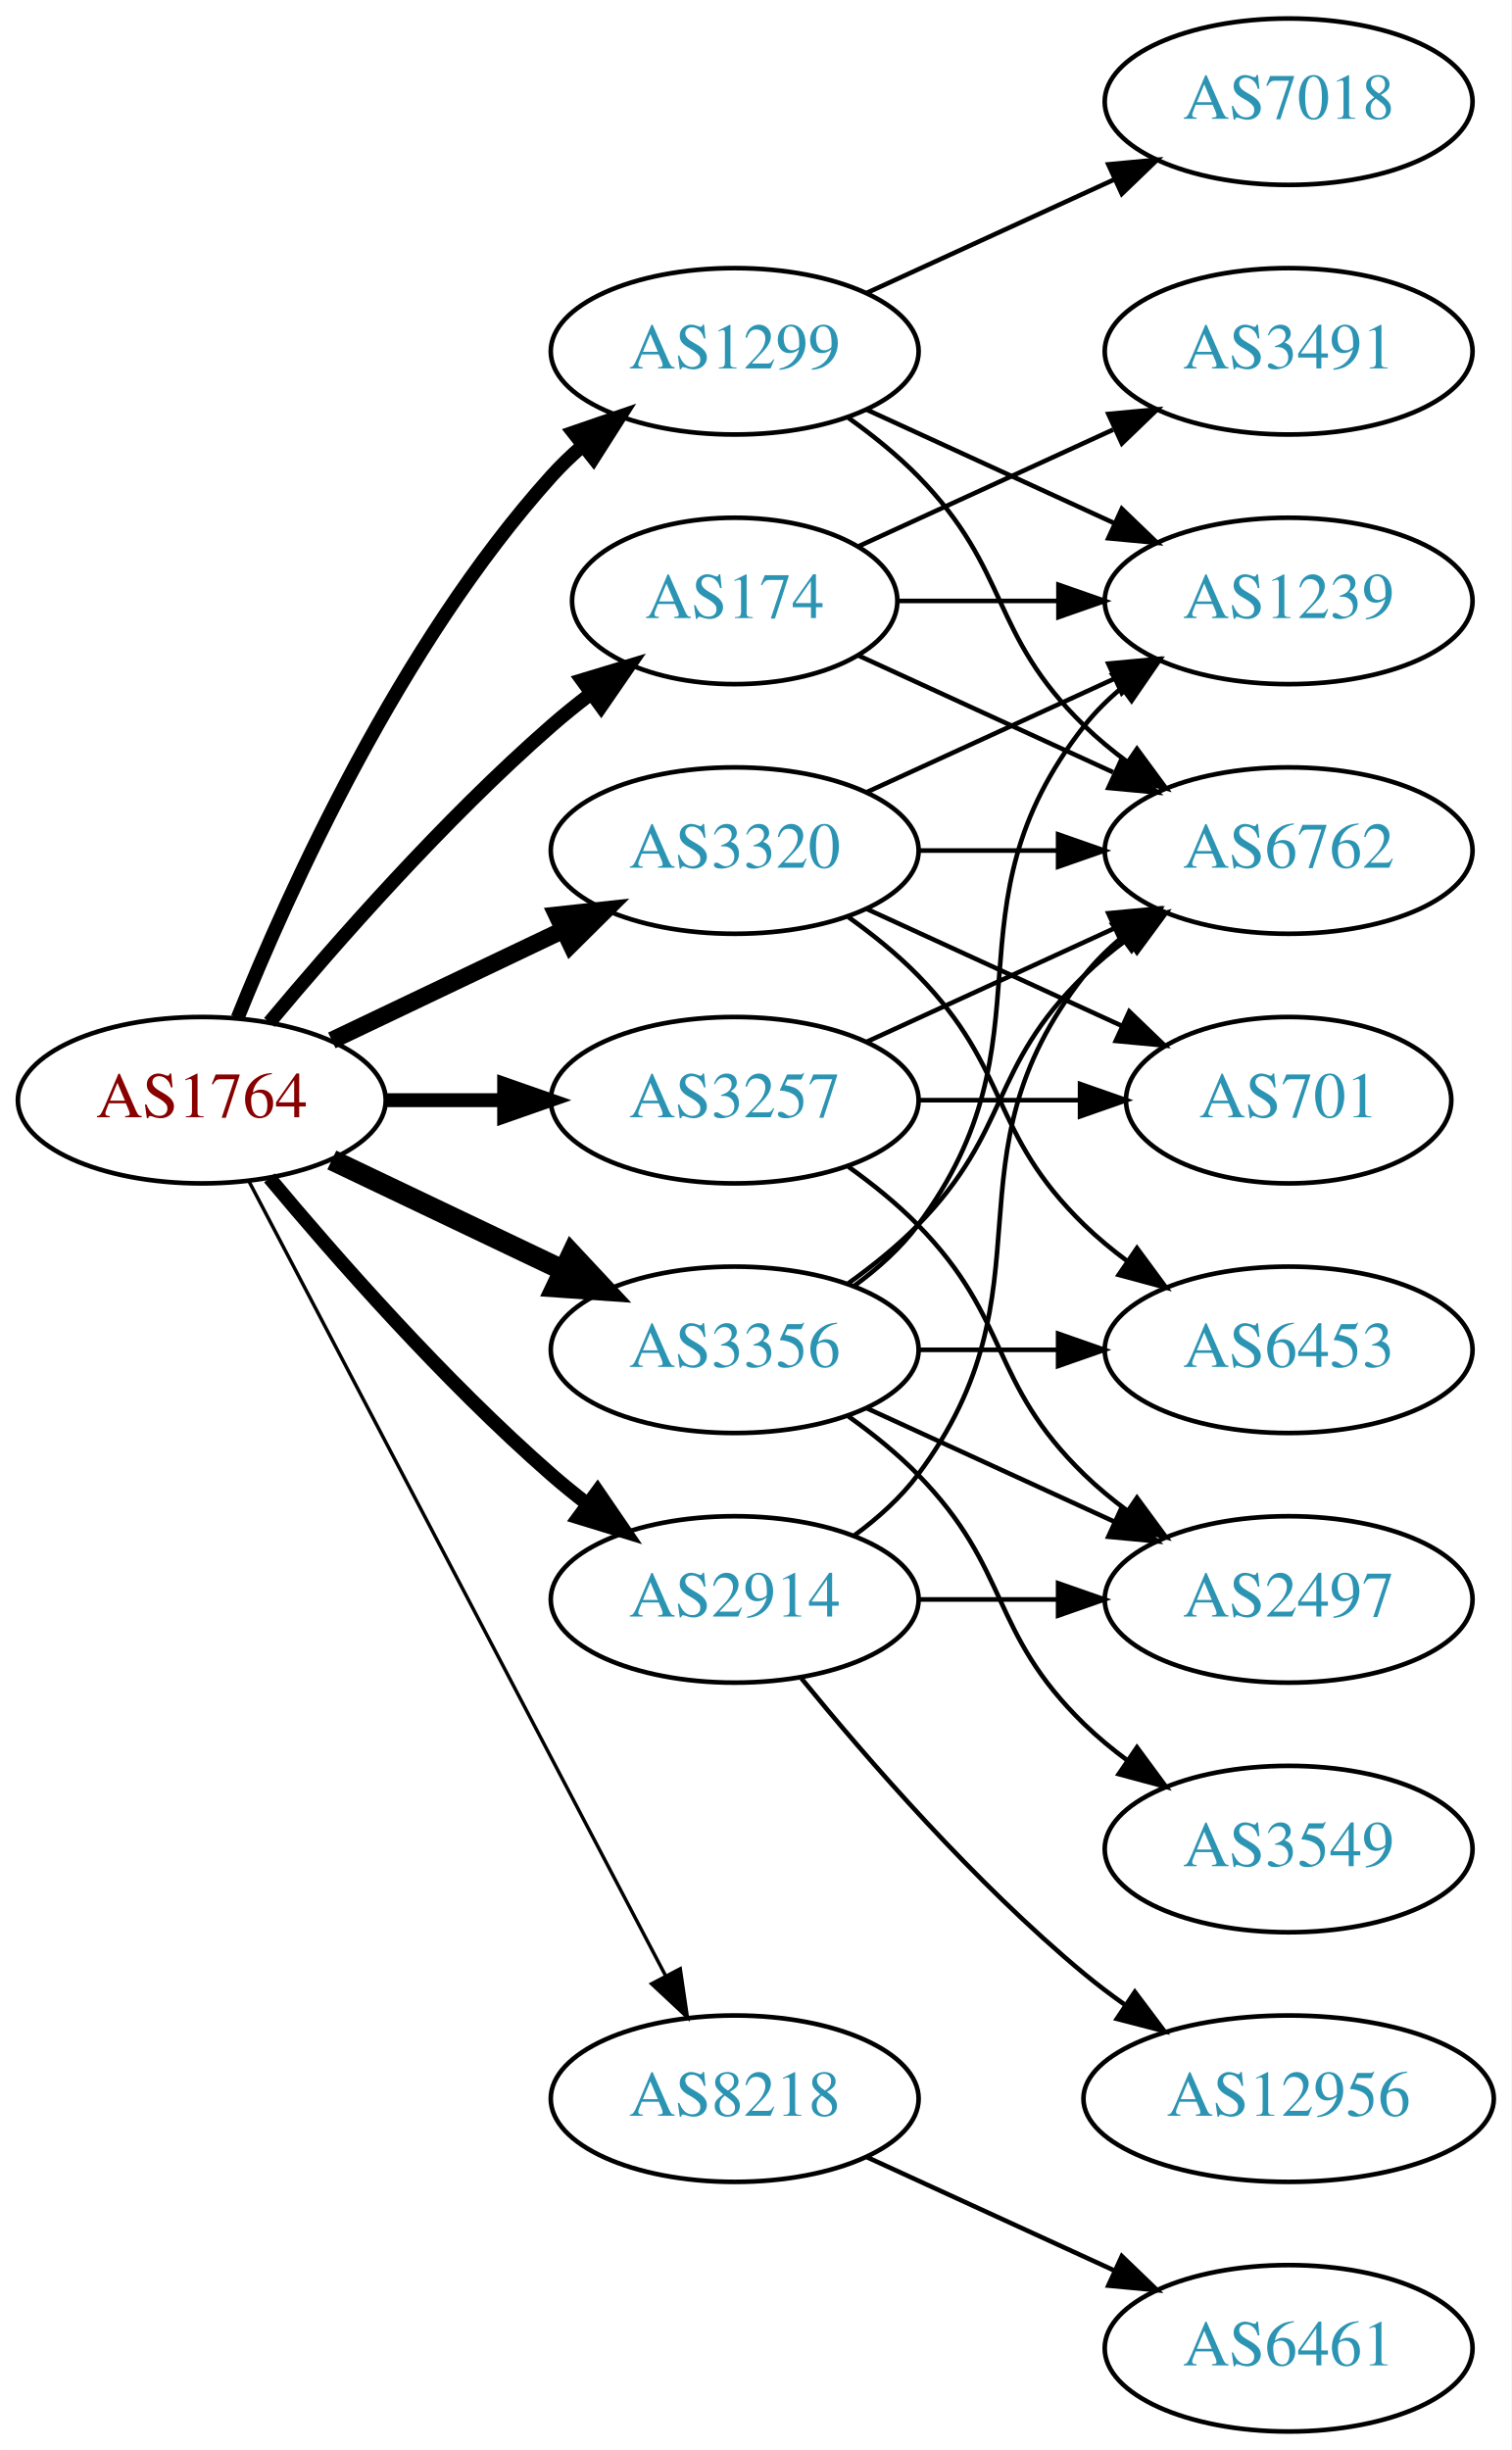
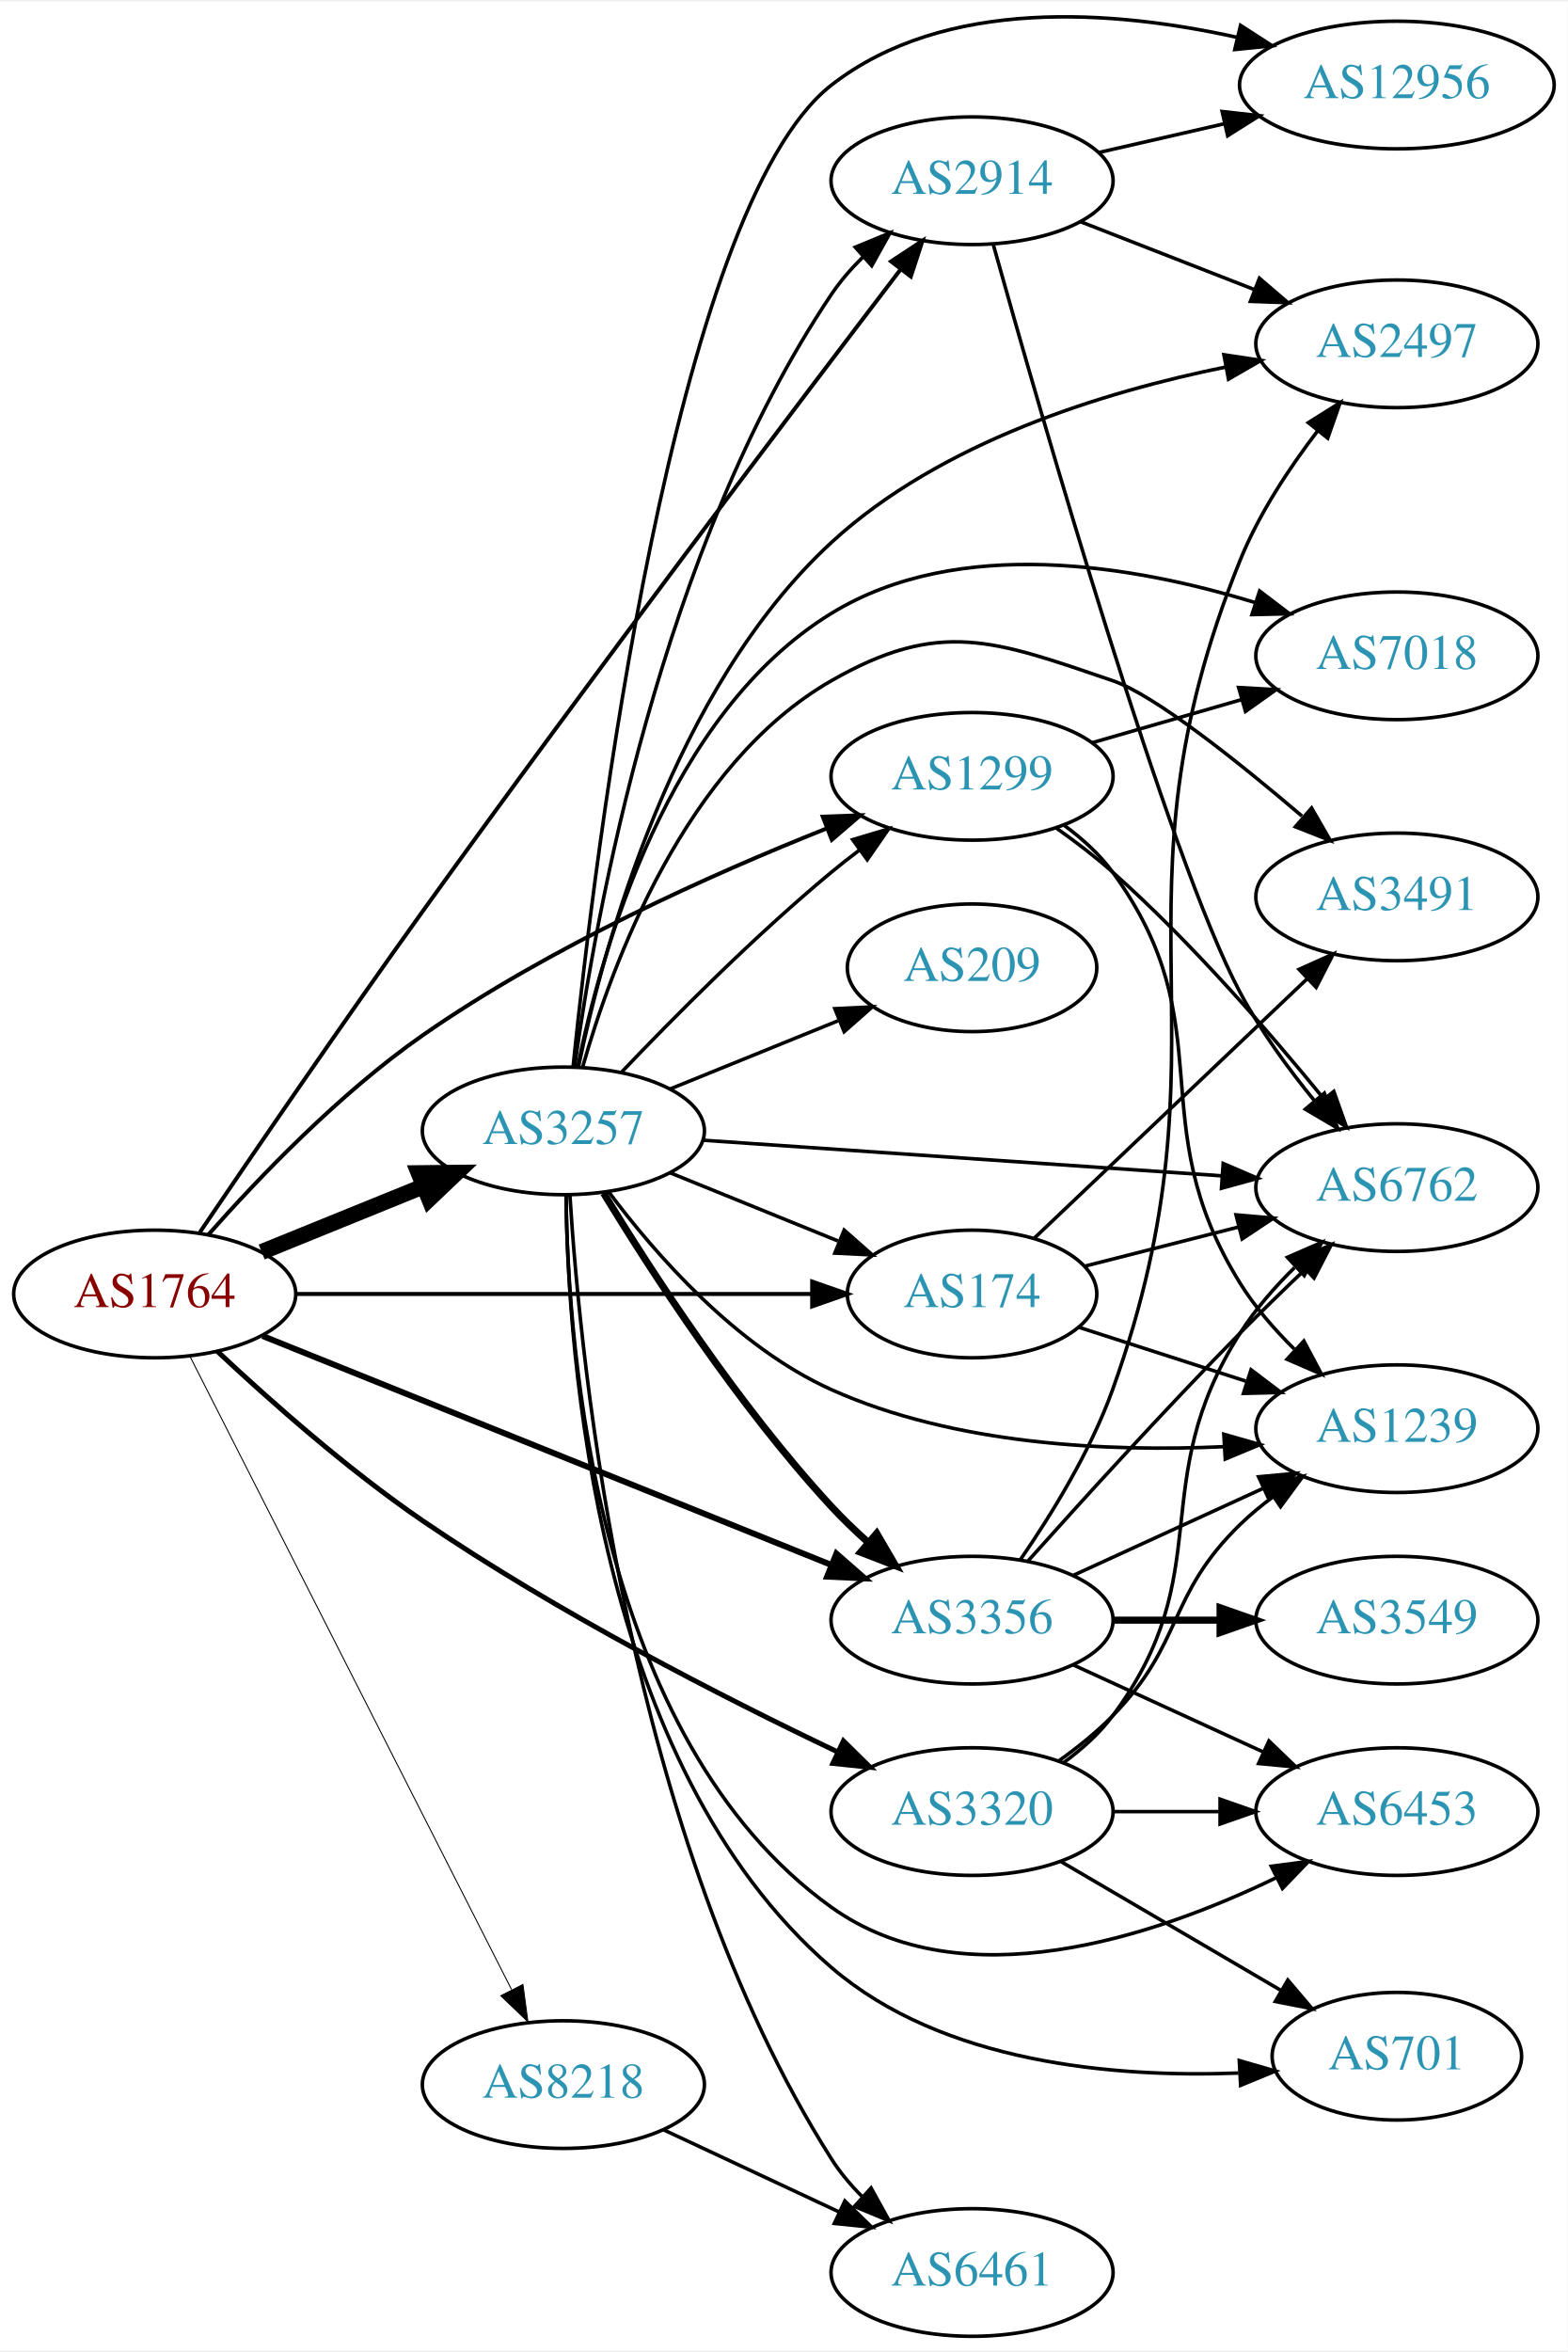
- <svg xmlns="http://www.w3.org/2000/svg" xmlns:xlink="http://www.w3.org/1999/xlink" width="327pt" height="530pt" viewBox="0.00 0.00 326.98 530.00">
-   <g id="graph0" class="graph" transform="scale(1 1) rotate(0) translate(4 526)">
-     <polygon fill="white" stroke="none" points="-4,4 -4,-526 322.978,-526 322.978,4 -4,4" />
+ <svg xmlns="http://www.w3.org/2000/svg" xmlns:xlink="http://www.w3.org/1999/xlink" width="442pt" height="663pt" viewBox="0.00 0.00 442.27 662.56">
+   <g id="graph0" class="graph" transform="scale(1 1) rotate(0) translate(4 658.556)">
+     <polygon fill="white" stroke="none" points="-4,4 -4,-658.556 438.271,-658.556 438.271,4 -4,4" />
    <g id="node1" class="node">
      <g id="a_node1">
        <a xlink:href="/asn/1764" xlink:title="AS1764 ~ NEXTLAYER-AS [AT]">
-           <ellipse fill="#ffffff" stroke="black" cx="39.647" cy="-288" rx="39.794" ry="18" />
-           <text text-anchor="middle" x="39.647" y="-284.3" font-family="Times,serif" font-size="14.00" fill="#880000">AS1764</text>
+           <ellipse fill="#ffffff" stroke="black" cx="39.647" cy="-294" rx="39.794" ry="18" />
+           <text text-anchor="middle" x="39.647" y="-290.3" font-family="Times,serif" font-size="14.00" fill="#880000">AS1764</text>
        </a>
      </g>
    </g>
    <g id="node2" class="node">
      <g id="a_node2">
        <a xlink:href="/asn/174" xlink:title="AS174 ~ Cogent Communications [US]">
-           <ellipse fill="#ffffff" stroke="black" cx="154.939" cy="-396" rx="35.194" ry="18" />
-           <text text-anchor="middle" x="154.939" y="-392.3" font-family="Times,serif" font-size="14.00" fill="#2c94b3">AS174</text>
+           <ellipse fill="#ffffff" stroke="black" cx="270.232" cy="-294" rx="35.194" ry="18" />
+           <text text-anchor="middle" x="270.232" y="-290.3" font-family="Times,serif" font-size="14.00" fill="#2c94b3">AS174</text>
        </a>
      </g>
    </g>
    <g id="edge1" class="edge">
-       <path fill="none" stroke="black" stroke-width="3" d="M54.276,-304.817C68.559,-321.929 92.106,-348.745 115.293,-369 117.963,-371.332 120.835,-373.648 123.766,-375.886" />
-       <polygon fill="black" stroke="black" stroke-width="3" points="121.916,-378.87 132.057,-381.939 126.044,-373.216 121.916,-378.87" />
+       <path fill="none" stroke="black" stroke-width="1.125" d="M79.423,-294C119.7,-294 182.623,-294 224.859,-294" />
+       <polygon fill="black" stroke="black" stroke-width="1.125" points="225.125,-297.5 235.125,-294 225.125,-290.5 225.125,-297.5" />
    </g>
    <g id="node3" class="node">
      <g id="a_node3">
        <a xlink:href="/asn/1299" xlink:title="AS1299 ~ Telia Carrier [EU]">
-           <ellipse fill="#ffffff" stroke="black" cx="154.939" cy="-450" rx="39.794" ry="18" />
-           <text text-anchor="middle" x="154.939" y="-446.3" font-family="Times,serif" font-size="14.00" fill="#2c94b3">AS1299</text>
+           <ellipse fill="#ffffff" stroke="black" cx="270.232" cy="-440" rx="39.794" ry="18" />
+           <text text-anchor="middle" x="270.232" y="-436.3" font-family="Times,serif" font-size="14.00" fill="#2c94b3">AS1299</text>
        </a>
      </g>
    </g>
    <g id="edge2" class="edge">
-       <path fill="none" stroke="black" stroke-width="3" d="M47.394,-305.787C58.445,-333.243 82.498,-386.578 115.293,-423 117.295,-425.224 119.514,-427.363 121.847,-429.397" />
-       <polygon fill="black" stroke="black" stroke-width="3" points="120.045,-432.433 130.066,-435.873 124.377,-426.935 120.045,-432.433" />
+       <path fill="none" stroke="black" stroke-width="1.125" d="M54.758,-310.705C68.867,-326.658 91.794,-350.628 115.293,-367 151.142,-391.977 196.875,-412.436 229.149,-425.274" />
+       <polygon fill="black" stroke="black" stroke-width="1.125" points="228.119,-428.629 238.707,-429.01 230.668,-422.109 228.119,-428.629" />
    </g>
    <g id="node4" class="node">
      <g id="a_node4">
        <a xlink:href="/asn/2914" xlink:title="AS2914 ~ NTT America, Inc. [US]">
-           <ellipse fill="#ffffff" stroke="black" cx="154.939" cy="-180" rx="39.794" ry="18" />
-           <text text-anchor="middle" x="154.939" y="-176.3" font-family="Times,serif" font-size="14.00" fill="#2c94b3">AS2914</text>
+           <ellipse fill="#ffffff" stroke="black" cx="270.232" cy="-608" rx="39.794" ry="18" />
+           <text text-anchor="middle" x="270.232" y="-604.3" font-family="Times,serif" font-size="14.00" fill="#2c94b3">AS2914</text>
        </a>
      </g>
    </g>
    <g id="edge3" class="edge">
-       <path fill="none" stroke="black" stroke-width="3" d="M54.276,-271.183C68.559,-254.071 92.106,-227.255 115.293,-207 117.759,-204.846 120.397,-202.706 123.095,-200.628" />
-       <polygon fill="black" stroke="black" stroke-width="3" points="125.268,-203.375 131.249,-194.63 121.12,-197.736 125.268,-203.375" />
+       <path fill="none" stroke="black" stroke-width="1.125" d="M52.346,-311.346C66.88,-332.797 92.543,-370.353 115.293,-402 162.779,-468.058 220.658,-544.446 250.076,-582.991" />
+       <polygon fill="black" stroke="black" stroke-width="1.125" points="247.393,-585.244 256.245,-591.066 252.955,-580.995 247.393,-585.244" />
    </g>
    <g id="node5" class="node">
      <g id="a_node5">
        <a xlink:href="/asn/3257" xlink:title="AS3257 ~ GTT [DE]">
-           <ellipse fill="#ffffff" stroke="black" cx="154.939" cy="-288" rx="39.794" ry="18" />
-           <text text-anchor="middle" x="154.939" y="-284.3" font-family="Times,serif" font-size="14.00" fill="#2c94b3">AS3257</text>
+           <ellipse fill="#ffffff" stroke="black" cx="154.939" cy="-340" rx="39.794" ry="18" />
+           <text text-anchor="middle" x="154.939" y="-336.3" font-family="Times,serif" font-size="14.00" fill="#2c94b3">AS3257</text>
        </a>
      </g>
    </g>
    <g id="edge4" class="edge">
-       <path fill="none" stroke="black" stroke-width="3" d="M79.319,-288C87.522,-288 96.286,-288 104.818,-288" />
-       <polygon fill="black" stroke="black" stroke-width="3" points="105.057,-291.5 115.057,-288 105.057,-284.5 105.057,-291.5" />
+       <path fill="none" stroke="black" stroke-width="4.5" d="M69.822,-305.846C83.698,-311.48 100.475,-318.292 115.384,-324.346" />
+       <polygon fill="black" stroke="black" stroke-width="4.5" points="114.116,-328.08 124.863,-328.194 117.078,-320.784 114.116,-328.08" />
    </g>
    <g id="node6" class="node">
      <g id="a_node6">
        <a xlink:href="/asn/3320" xlink:title="AS3320 ~ DTAG [DE]">
-           <ellipse fill="#ffffff" stroke="black" cx="154.939" cy="-342" rx="39.794" ry="18" />
-           <text text-anchor="middle" x="154.939" y="-338.3" font-family="Times,serif" font-size="14.00" fill="#2c94b3">AS3320</text>
+           <ellipse fill="#ffffff" stroke="black" cx="270.232" cy="-148" rx="39.794" ry="18" />
+           <text text-anchor="middle" x="270.232" y="-144.3" font-family="Times,serif" font-size="14.00" fill="#2c94b3">AS3320</text>
        </a>
      </g>
    </g>
    <g id="edge5" class="edge">
-       <path fill="none" stroke="black" stroke-width="3.75" d="M67.783,-300.934C82.777,-308.081 101.598,-317.052 117.821,-324.785" />
-       <polygon fill="black" stroke="black" stroke-width="3.75" points="116.491,-328.028 127.024,-329.171 119.503,-321.709 116.491,-328.028" />
+       <path fill="none" stroke="black" stroke-width="1.406" d="M57.275,-277.868C71.86,-264.19 94.006,-244.535 115.293,-230 153.14,-204.157 200.04,-180.211 232.061,-164.951" />
+       <polygon fill="black" stroke="black" stroke-width="1.406" points="233.943,-167.933 241.494,-160.502 230.957,-161.602 233.943,-167.933" />
    </g>
    <g id="node7" class="node">
      <g id="a_node7">
        <a xlink:href="/asn/3356" xlink:title="AS3356 ~ Level 3 Parent, LLC [US]">
-           <ellipse fill="#ffffff" stroke="black" cx="154.939" cy="-234" rx="39.794" ry="18" />
-           <text text-anchor="middle" x="154.939" y="-230.3" font-family="Times,serif" font-size="14.00" fill="#2c94b3">AS3356</text>
+           <ellipse fill="#ffffff" stroke="black" cx="270.232" cy="-202" rx="39.794" ry="18" />
+           <text text-anchor="middle" x="270.232" y="-198.3" font-family="Times,serif" font-size="14.00" fill="#2c94b3">AS3356</text>
        </a>
      </g>
    </g>
    <g id="edge6" class="edge">
-       <path fill="none" stroke="black" stroke-width="4.5" d="M67.783,-275.066C82.777,-267.919 101.598,-258.948 117.821,-251.215" />
-       <polygon fill="black" stroke="black" stroke-width="4.5" points="119.692,-254.686 127.024,-246.829 116.303,-247.577 119.692,-254.686" />
+       <path fill="none" stroke="black" stroke-width="1.688" d="M70.062,-282.161C110.953,-265.703 185.051,-235.881 230.429,-217.617" />
+       <polygon fill="black" stroke="black" stroke-width="1.688" points="231.96,-220.774 239.93,-213.794 229.346,-214.28 231.96,-220.774" />
    </g>
    <g id="node8" class="node">
      <g id="a_node8">
        <a xlink:href="/asn/8218" xlink:title="AS8218 ~ legacy Neotelecoms [FR]">
-           <ellipse fill="#ffffff" stroke="black" cx="154.939" cy="-72" rx="39.794" ry="18" />
-           <text text-anchor="middle" x="154.939" y="-68.3" font-family="Times,serif" font-size="14.00" fill="#2c94b3">AS8218</text>
+           <ellipse fill="#ffffff" stroke="black" cx="154.939" cy="-71" rx="39.794" ry="18" />
+           <text text-anchor="middle" x="154.939" y="-67.3" font-family="Times,serif" font-size="14.00" fill="#2c94b3">AS8218</text>
        </a>
      </g>
    </g>
    <g id="edge7" class="edge">
-       <path fill="none" stroke="black" stroke-width="0.75" d="M49.918,-270.324C69.759,-232.495 116.437,-143.501 139.923,-98.722" />
-       <polygon fill="black" stroke="black" stroke-width="0.75" points="143.154,-100.099 144.699,-89.618 136.955,-96.848 143.154,-100.099" />
+       <path fill="none" stroke="black" stroke-width="0.281" d="M49.536,-276.502C69.26,-237.679 116.79,-144.123 140.3,-97.846" />
+       <polygon fill="black" stroke="black" stroke-width="0.281" points="143.525,-99.227 144.934,-88.726 137.284,-96.056 143.525,-99.227" />
    </g>
    <g id="node9" class="node">
      <g id="a_node9">
        <a xlink:href="/asn/6762" xlink:title="AS6762 ~ TELECOM ITALIA SPARKLE S.p.A. [IT]">
-           <ellipse fill="#ffffff" stroke="black" cx="274.782" cy="-342" rx="39.794" ry="18" />
-           <text text-anchor="middle" x="274.782" y="-338.3" font-family="Times,serif" font-size="14.00" fill="#2c94b3">AS6762</text>
+           <ellipse fill="#ffffff" stroke="black" cx="390.075" cy="-324" rx="39.794" ry="18" />
+           <text text-anchor="middle" x="390.075" y="-320.3" font-family="Times,serif" font-size="14.00" fill="#2c94b3">AS6762</text>
        </a>
      </g>
    </g>
    <g id="edge8" class="edge">
-       <path fill="none" stroke="black" d="M181.8,-384.149C197.921,-376.762 218.923,-367.138 236.789,-358.952" />
-       <polygon fill="black" stroke="black" points="238.707,-361.923 246.34,-354.575 235.791,-355.559 238.707,-361.923" />
+       <path fill="none" stroke="black" d="M301.887,-301.804C315.185,-305.189 331,-309.216 345.487,-312.904" />
+       <polygon fill="black" stroke="black" points="344.702,-316.315 355.257,-315.391 346.429,-309.532 344.702,-316.315" />
    </g>
    <g id="node10" class="node">
      <g id="a_node10">
        <a xlink:href="/asn/3491" xlink:title="AS3491 ~ PCCW Global, Inc. [US]">
-           <ellipse fill="#ffffff" stroke="black" cx="274.782" cy="-450" rx="39.794" ry="18" />
-           <text text-anchor="middle" x="274.782" y="-446.3" font-family="Times,serif" font-size="14.00" fill="#2c94b3">AS3491</text>
+           <ellipse fill="#ffffff" stroke="black" cx="390.075" cy="-406" rx="39.794" ry="18" />
+           <text text-anchor="middle" x="390.075" y="-402.3" font-family="Times,serif" font-size="14.00" fill="#2c94b3">AS3491</text>
        </a>
      </g>
    </g>
    <g id="edge9" class="edge">
-       <path fill="none" stroke="black" d="M181.8,-407.851C197.921,-415.238 218.923,-424.862 236.789,-433.048" />
-       <polygon fill="black" stroke="black" points="235.791,-436.441 246.34,-437.425 238.707,-430.077 235.791,-436.441" />
+       <path fill="none" stroke="black" d="M287.866,-309.809C307.931,-328.879 341.822,-361.09 364.804,-382.932" />
+       <polygon fill="black" stroke="black" points="362.484,-385.556 372.144,-389.908 367.307,-380.482 362.484,-385.556" />
    </g>
    <g id="node11" class="node">
      <g id="a_node11">
        <a xlink:href="/asn/1239" xlink:title="AS1239 ~ Sprint [US]">
-           <ellipse fill="#ffffff" stroke="black" cx="274.782" cy="-396" rx="39.794" ry="18" />
-           <text text-anchor="middle" x="274.782" y="-392.3" font-family="Times,serif" font-size="14.00" fill="#2c94b3">AS1239</text>
+           <ellipse fill="#ffffff" stroke="black" cx="390.075" cy="-256" rx="39.794" ry="18" />
+           <text text-anchor="middle" x="390.075" y="-252.3" font-family="Times,serif" font-size="14.00" fill="#2c94b3">AS1239</text>
        </a>
      </g>
    </g>
    <g id="edge10" class="edge">
-       <path fill="none" stroke="black" d="M190.341,-396C201.165,-396 213.333,-396 224.96,-396" />
-       <polygon fill="black" stroke="black" points="224.991,-399.5 234.991,-396 224.991,-392.5 224.991,-399.5" />
+       <path fill="none" stroke="black" d="M300.362,-284.607C314.563,-280.027 331.898,-274.438 347.464,-269.418" />
+       <polygon fill="black" stroke="black" points="348.943,-272.619 357.386,-266.218 346.795,-265.956 348.943,-272.619" />
+     </g>
+     <g id="edge13" class="edge">
+       <path fill="none" stroke="black" d="M293.977,-425.431C299.376,-421.619 304.985,-417.35 309.879,-413 332.096,-393.248 354.33,-367.621 369.559,-348.942" />
+       <polygon fill="black" stroke="black" points="372.29,-351.131 375.837,-341.147 366.838,-346.74 372.29,-351.131" />
    </g>
    <g id="edge12" class="edge">
-       <path fill="none" stroke="black" d="M179.533,-435.611C184.789,-431.852 190.121,-427.563 194.586,-423 214.758,-402.383 209.893,-389.094 230.586,-369 233.431,-366.237 236.605,-363.614 239.905,-361.166" />
-       <polygon fill="black" stroke="black" points="241.97,-363.994 248.253,-355.462 238.022,-358.214 241.97,-363.994" />
-     </g>
-     <g id="edge13" class="edge">
-       <path fill="none" stroke="black" d="M183.568,-437.339C199.525,-430.027 219.796,-420.739 237.079,-412.819" />
-       <polygon fill="black" stroke="black" points="238.693,-415.929 246.326,-408.581 235.777,-409.565 238.693,-415.929" />
+       <path fill="none" stroke="black" d="M296.241,-426.176C301.313,-422.443 306.209,-418.023 309.879,-413 341.723,-369.412 317.379,-342.845 345.879,-297 350.007,-290.359 355.466,-284.064 361.109,-278.49" />
+       <polygon fill="black" stroke="black" points="363.843,-280.729 368.81,-271.371 359.091,-275.589 363.843,-280.729" />
    </g>
    <g id="node12" class="node">
      <g id="a_node12">
        <a xlink:href="/asn/7018" xlink:title="AS7018 ~ AT&amp;T Services, Inc. [US]">
-           <ellipse fill="#ffffff" stroke="black" cx="274.782" cy="-504" rx="39.794" ry="18" />
-           <text text-anchor="middle" x="274.782" y="-500.3" font-family="Times,serif" font-size="14.00" fill="#2c94b3">AS7018</text>
+           <ellipse fill="#ffffff" stroke="black" cx="390.075" cy="-474" rx="39.794" ry="18" />
+           <text text-anchor="middle" x="390.075" y="-470.3" font-family="Times,serif" font-size="14.00" fill="#2c94b3">AS7018</text>
        </a>
      </g>
    </g>
    <g id="edge11" class="edge">
-       <path fill="none" stroke="black" d="M183.568,-462.661C199.525,-469.973 219.796,-479.261 237.079,-487.181" />
-       <polygon fill="black" stroke="black" points="235.777,-490.435 246.326,-491.419 238.693,-484.071 235.777,-490.435" />
-     </g>
-     <g id="edge14" class="edge">
-       <path fill="none" stroke="black" d="M180.87,-193.882C185.946,-197.611 190.864,-202.016 194.586,-207 224.857,-247.542 199.287,-275.246 230.586,-315 232.911,-317.953 235.655,-320.67 238.614,-323.147" />
-       <polygon fill="black" stroke="black" points="236.673,-326.064 246.81,-329.145 240.807,-320.415 236.673,-326.064" />
+       <path fill="none" stroke="black" d="M304.058,-449.471C317.101,-453.234 332.282,-457.614 346.176,-461.623" />
+       <polygon fill="black" stroke="black" points="345.438,-465.053 356.017,-464.462 347.379,-458.327 345.438,-465.053" />
+     </g>
+     <g id="edge15" class="edge">
+       <path fill="none" stroke="black" d="M276.245,-589.897C289.445,-542.732 325.543,-417.086 345.879,-379 351.571,-368.34 359.366,-357.655 366.769,-348.576" />
+       <polygon fill="black" stroke="black" points="369.611,-350.636 373.386,-340.737 364.261,-346.121 369.611,-350.636" />
    </g>
    <g id="node13" class="node">
      <g id="a_node13">
        <a xlink:href="/asn/2497" xlink:title="AS2497 ~ Internet Initiative Japan Inc. [JP]">
-           <ellipse fill="#ffffff" stroke="black" cx="274.782" cy="-180" rx="39.794" ry="18" />
-           <text text-anchor="middle" x="274.782" y="-176.3" font-family="Times,serif" font-size="14.00" fill="#2c94b3">AS2497</text>
-         </a>
-       </g>
-     </g>
-     <g id="edge15" class="edge">
-       <path fill="none" stroke="black" d="M194.852,-180C204.405,-180 214.755,-180 224.718,-180" />
-       <polygon fill="black" stroke="black" points="224.91,-183.5 234.91,-180 224.91,-176.5 224.91,-183.5" />
+           <ellipse fill="#ffffff" stroke="black" cx="390.075" cy="-562" rx="39.794" ry="18" />
+           <text text-anchor="middle" x="390.075" y="-558.3" font-family="Times,serif" font-size="14.00" fill="#2c94b3">AS2497</text>
+         </a>
+       </g>
+     </g>
+     <g id="edge14" class="edge">
+       <path fill="none" stroke="black" d="M300.969,-596.392C315.763,-590.618 333.84,-583.561 349.762,-577.346" />
+       <polygon fill="black" stroke="black" points="351.305,-580.501 359.348,-573.604 348.76,-573.98 351.305,-580.501" />
    </g>
    <g id="node14" class="node">
      <g id="a_node14">
        <a xlink:href="/asn/12956" xlink:title="AS12956 ~ TELXIUS [ES]">
-           <ellipse fill="#ffffff" stroke="black" cx="274.782" cy="-72" rx="44.393" ry="18" />
-           <text text-anchor="middle" x="274.782" y="-68.3" font-family="Times,serif" font-size="14.00" fill="#2c94b3">AS12956</text>
+           <ellipse fill="#ffffff" stroke="black" cx="390.075" cy="-635" rx="44.393" ry="18" />
+           <text text-anchor="middle" x="390.075" y="-631.3" font-family="Times,serif" font-size="14.00" fill="#2c94b3">AS12956</text>
        </a>
      </g>
    </g>
    <g id="edge16" class="edge">
-       <path fill="none" stroke="black" d="M169.358,-162.935C183.473,-145.625 206.888,-118.655 230.586,-99 233.324,-96.729 236.267,-94.506 239.285,-92.37" />
-       <polygon fill="black" stroke="black" points="241.511,-95.092 247.873,-86.621 237.616,-89.275 241.511,-95.092" />
+       <path fill="none" stroke="black" d="M305.952,-615.955C317.09,-618.507 329.625,-621.379 341.518,-624.104" />
+       <polygon fill="black" stroke="black" points="340.784,-627.526 351.313,-626.348 342.347,-620.703 340.784,-627.526" />
+     </g>
+     <g id="edge28" class="edge">
+       <path fill="none" stroke="black" d="M185.115,-328.154C199.529,-322.302 217.073,-315.178 232.402,-308.954" />
+       <polygon fill="black" stroke="black" points="234.152,-312.021 242.1,-305.016 231.518,-305.535 234.152,-312.021" />
+     </g>
+     <g id="edge27" class="edge">
+       <path fill="none" stroke="black" d="M171.245,-356.455C185.857,-371.796 208.814,-394.956 230.586,-413 233.107,-415.089 235.783,-417.184 238.505,-419.233" />
+       <polygon fill="black" stroke="black" points="236.551,-422.139 246.698,-425.187 240.666,-416.477 236.551,-422.139" />
+     </g>
+     <g id="edge22" class="edge">
+       <path fill="none" stroke="black" d="M158.114,-358.079C163.834,-399.73 182.331,-504.361 230.586,-576 233.118,-579.759 236.217,-583.312 239.549,-586.587" />
+       <polygon fill="black" stroke="black" points="237.283,-589.257 247.082,-593.286 241.935,-584.026 237.283,-589.257" />
+     </g>
+     <g id="edge18" class="edge">
+       <path fill="none" stroke="black" stroke-width="2" d="M166.286,-322.432C179.639,-300.502 204.3,-262.422 230.586,-234 233.732,-230.599 237.239,-227.229 240.821,-224.025" />
+       <polygon fill="black" stroke="black" stroke-width="2" points="243.335,-226.481 248.672,-217.328 238.792,-221.155 243.335,-226.481" />
+     </g>
+     <g id="edge21" class="edge">
+       <path fill="none" stroke="black" d="M194.176,-337.376C234.239,-334.626 297.279,-330.3 340.759,-327.316" />
+       <polygon fill="black" stroke="black" points="341.081,-330.802 350.818,-326.626 340.601,-323.819 341.081,-330.802" />
    </g>
    <g id="edge17" class="edge">
-       <path fill="none" stroke="black" d="M183.568,-300.661C199.525,-307.973 219.796,-317.261 237.079,-325.181" />
-       <polygon fill="black" stroke="black" points="235.777,-328.435 246.326,-329.419 238.693,-322.071 235.777,-328.435" />
-     </g>
-     <g id="edge18" class="edge">
-       <path fill="none" stroke="black" d="M179.533,-273.611C184.789,-269.852 190.121,-265.563 194.586,-261 214.758,-240.383 209.893,-227.094 230.586,-207 233.431,-204.237 236.605,-201.614 239.905,-199.166" />
-       <polygon fill="black" stroke="black" points="241.97,-201.994 248.253,-193.462 238.022,-196.214 241.97,-201.994" />
+       <path fill="none" stroke="black" d="M160.37,-357.995C168.601,-387.038 189.297,-443.375 230.586,-467 261.174,-484.502 276.518,-478.358 309.879,-467 321.633,-462.998 344.988,-444.413 363.305,-428.797" />
+       <polygon fill="black" stroke="black" points="366.021,-431.077 371.306,-421.894 361.448,-425.777 366.021,-431.077" />
+     </g>
+     <g id="edge29" class="edge">
+       <path fill="none" stroke="black" d="M167.663,-322.886C180.738,-305.383 203.629,-279.095 230.586,-267 265.328,-251.411 308.692,-249.437 341.274,-250.927" />
+       <polygon fill="black" stroke="black" points="341.263,-254.432 351.449,-251.519 341.67,-247.444 341.263,-254.432" />
+     </g>
+     <g id="edge24" class="edge">
+       <path fill="none" stroke="black" d="M158.962,-357.969C165.481,-390.317 184.205,-457.622 230.586,-486 266.577,-508.021 316.116,-499.455 350.178,-488.985" />
+       <polygon fill="black" stroke="black" points="351.361,-492.281 359.785,-485.856 349.193,-485.625 351.361,-492.281" />
+     </g>
+     <g id="edge19" class="edge">
+       <path fill="none" stroke="black" d="M159.178,-357.97C166.174,-391.703 185.827,-464.808 230.586,-506 261.367,-534.329 307.371,-548.491 341.898,-555.469" />
+       <polygon fill="black" stroke="black" points="341.285,-558.915 351.761,-557.332 342.585,-552.037 341.285,-558.915" />
+     </g>
+     <g id="edge30" class="edge">
+       <path fill="none" stroke="black" d="M157.664,-358C163.684,-416.608 185.877,-600.195 230.586,-635 262.599,-659.922 310.311,-656.136 345.018,-648.444" />
+       <polygon fill="black" stroke="black" points="345.981,-651.812 354.889,-646.075 344.348,-645.005 345.981,-651.812" />
    </g>
    <g id="node15" class="node">
      <g id="a_node15">
        <a xlink:href="/asn/701" xlink:title="AS701 ~ UUNET [US]">
-           <ellipse fill="#ffffff" stroke="black" cx="274.782" cy="-288" rx="35.194" ry="18" />
-           <text text-anchor="middle" x="274.782" y="-284.3" font-family="Times,serif" font-size="14.00" fill="#2c94b3">AS701</text>
-         </a>
-       </g>
-     </g>
-     <g id="edge19" class="edge">
-       <path fill="none" stroke="black" d="M194.852,-288C205.939,-288 218.098,-288 229.481,-288" />
-       <polygon fill="black" stroke="black" points="229.662,-291.5 239.662,-288 229.662,-284.5 229.662,-291.5" />
-     </g>
-     <g id="edge23" class="edge">
-       <path fill="none" stroke="black" d="M194.852,-342C204.405,-342 214.755,-342 224.718,-342" />
-       <polygon fill="black" stroke="black" points="224.91,-345.5 234.91,-342 224.91,-338.5 224.91,-345.5" />
-     </g>
-     <g id="edge21" class="edge">
-       <path fill="none" stroke="black" d="M183.568,-354.661C199.525,-361.973 219.796,-371.261 237.079,-379.181" />
-       <polygon fill="black" stroke="black" points="235.777,-382.435 246.326,-383.419 238.693,-376.071 235.777,-382.435" />
+           <ellipse fill="#ffffff" stroke="black" cx="390.075" cy="-79" rx="35.194" ry="18" />
+           <text text-anchor="middle" x="390.075" y="-75.3" font-family="Times,serif" font-size="14.00" fill="#2c94b3">AS701</text>
+         </a>
+       </g>
    </g>
    <g id="edge20" class="edge">
-       <path fill="none" stroke="black" d="M183.568,-329.339C199.984,-321.817 220.966,-312.202 238.563,-304.139" />
-       <polygon fill="black" stroke="black" points="240.307,-307.189 247.94,-299.842 237.391,-300.826 240.307,-307.189" />
+       <path fill="none" stroke="black" d="M155.702,-321.821C156.187,-277.089 164.13,-161.173 230.586,-104 261.97,-77 310.333,-72.924 345.382,-74.255" />
+       <polygon fill="black" stroke="black" points="345.623,-77.773 355.798,-74.822 346.003,-70.783 345.623,-77.773" />
    </g>
    <g id="node16" class="node">
      <g id="a_node16">
-         <a xlink:href="/asn/6453" xlink:title="AS6453 ~ TATA COMMUNICATIONS (AMERICA) INC [US]">
-           <ellipse fill="#ffffff" stroke="black" cx="274.782" cy="-234" rx="39.794" ry="18" />
-           <text text-anchor="middle" x="274.782" y="-230.3" font-family="Times,serif" font-size="14.00" fill="#2c94b3">AS6453</text>
-         </a>
-       </g>
-     </g>
-     <g id="edge22" class="edge">
-       <path fill="none" stroke="black" d="M179.533,-327.611C184.789,-323.852 190.121,-319.563 194.586,-315 214.758,-294.383 209.893,-281.094 230.586,-261 233.431,-258.237 236.605,-255.614 239.905,-253.166" />
-       <polygon fill="black" stroke="black" points="241.97,-255.994 248.253,-247.462 238.022,-250.214 241.97,-255.994" />
-     </g>
-     <g id="edge24" class="edge">
-       <path fill="none" stroke="black" d="M179.533,-248.389C184.789,-252.148 190.121,-256.437 194.586,-261 214.758,-281.617 209.893,-294.906 230.586,-315 233.431,-317.763 236.605,-320.386 239.905,-322.834" />
-       <polygon fill="black" stroke="black" points="238.022,-325.786 248.253,-328.538 241.97,-320.006 238.022,-325.786" />
-     </g>
-     <g id="edge27" class="edge">
-       <path fill="none" stroke="black" d="M180.87,-247.882C185.946,-251.611 190.864,-256.016 194.586,-261 224.857,-301.542 199.287,-329.246 230.586,-369 232.911,-371.953 235.655,-374.67 238.614,-377.147" />
-       <polygon fill="black" stroke="black" points="236.673,-380.064 246.81,-383.145 240.807,-374.415 236.673,-380.064" />
-     </g>
-     <g id="edge26" class="edge">
-       <path fill="none" stroke="black" d="M183.568,-221.339C199.525,-214.027 219.796,-204.739 237.079,-196.819" />
-       <polygon fill="black" stroke="black" points="238.693,-199.929 246.326,-192.581 235.777,-193.565 238.693,-199.929" />
-     </g>
-     <g id="edge28" class="edge">
-       <path fill="none" stroke="black" d="M194.852,-234C204.405,-234 214.755,-234 224.718,-234" />
-       <polygon fill="black" stroke="black" points="224.91,-237.5 234.91,-234 224.91,-230.5 224.91,-237.5" />
+         <a xlink:href="/asn/209" xlink:title="AS209 ~ CenturyLink Communications, LLC [US]">
+           <ellipse fill="#ffffff" stroke="black" cx="270.232" cy="-386" rx="35.194" ry="18" />
+           <text text-anchor="middle" x="270.232" y="-382.3" font-family="Times,serif" font-size="14.00" fill="#2c94b3">AS209</text>
+         </a>
+       </g>
+     </g>
+     <g id="edge23" class="edge">
+       <path fill="none" stroke="black" d="M185.115,-351.846C199.529,-357.698 217.073,-364.822 232.402,-371.046" />
+       <polygon fill="black" stroke="black" points="231.518,-374.465 242.1,-374.984 234.152,-367.979 231.518,-374.465" />
    </g>
    <g id="node17" class="node">
      <g id="a_node17">
-         <a xlink:href="/asn/3549" xlink:title="AS3549 ~ Level 3 Parent, LLC [US]">
-           <ellipse fill="#ffffff" stroke="black" cx="274.782" cy="-126" rx="39.794" ry="18" />
-           <text text-anchor="middle" x="274.782" y="-122.3" font-family="Times,serif" font-size="14.00" fill="#2c94b3">AS3549</text>
+         <a xlink:href="/asn/6461" xlink:title="AS6461 ~ ZAYO-6461 [US]">
+           <ellipse fill="#ffffff" stroke="black" cx="270.232" cy="-18" rx="39.794" ry="18" />
+           <text text-anchor="middle" x="270.232" y="-14.3" font-family="Times,serif" font-size="14.00" fill="#2c94b3">AS6461</text>
        </a>
      </g>
    </g>
    <g id="edge25" class="edge">
-       <path fill="none" stroke="black" d="M179.533,-219.611C184.789,-215.852 190.121,-211.563 194.586,-207 214.758,-186.383 209.893,-173.094 230.586,-153 233.431,-150.237 236.605,-147.614 239.905,-145.166" />
-       <polygon fill="black" stroke="black" points="241.97,-147.994 248.253,-139.462 238.022,-142.214 241.97,-147.994" />
+       <path fill="none" stroke="black" d="M156.78,-321.832C159.767,-273.746 173.054,-140.639 230.586,-50 233.015,-46.173 236.053,-42.58 239.352,-39.284" />
+       <polygon fill="black" stroke="black" points="241.74,-41.844 246.857,-32.566 237.071,-36.628 241.74,-41.844" />
    </g>
    <g id="node18" class="node">
      <g id="a_node18">
-         <a xlink:href="/asn/6461" xlink:title="AS6461 ~ Zayo Bandwidth [US]">
-           <ellipse fill="#ffffff" stroke="black" cx="274.782" cy="-18" rx="39.794" ry="18" />
-           <text text-anchor="middle" x="274.782" y="-14.3" font-family="Times,serif" font-size="14.00" fill="#2c94b3">AS6461</text>
-         </a>
-       </g>
-     </g>
-     <g id="edge29" class="edge">
-       <path fill="none" stroke="black" d="M183.568,-59.339C199.525,-52.027 219.796,-42.739 237.079,-34.819" />
-       <polygon fill="black" stroke="black" points="238.693,-37.929 246.326,-30.581 235.777,-31.565 238.693,-37.929" />
+         <a xlink:href="/asn/6453" xlink:title="AS6453 ~ TATA COMMUNICATIONS (AMERICA) INC [US]">
+           <ellipse fill="#ffffff" stroke="black" cx="390.075" cy="-148" rx="39.794" ry="18" />
+           <text text-anchor="middle" x="390.075" y="-144.3" font-family="Times,serif" font-size="14.00" fill="#2c94b3">AS6453</text>
+         </a>
+       </g>
+     </g>
+     <g id="edge26" class="edge">
+       <path fill="none" stroke="black" d="M155.686,-321.828C156.191,-278.357 164.275,-168.455 230.586,-121 267.517,-94.571 321.523,-112.642 355.983,-129.325" />
+       <polygon fill="black" stroke="black" points="354.649,-132.572 365.153,-133.955 357.804,-126.324 354.649,-132.572" />
+     </g>
+     <g id="edge39" class="edge">
+       <path fill="none" stroke="black" d="M296.163,-161.882C301.239,-165.611 306.157,-170.016 309.879,-175 340.15,-215.542 318.72,-240.311 345.879,-283 350.076,-289.597 355.563,-295.875 361.212,-301.446" />
+       <polygon fill="black" stroke="black" points="359.191,-304.345 368.908,-308.568 363.946,-299.207 359.191,-304.345" />
+     </g>
+     <g id="edge37" class="edge">
+       <path fill="none" stroke="black" d="M294.826,-162.389C300.082,-166.148 305.414,-170.437 309.879,-175 330.051,-195.617 325.186,-208.906 345.879,-229 348.724,-231.763 351.898,-234.386 355.198,-236.834" />
+       <polygon fill="black" stroke="black" points="353.315,-239.786 363.546,-242.538 357.263,-234.006 353.315,-239.786" />
+     </g>
+     <g id="edge36" class="edge">
+       <path fill="none" stroke="black" d="M295.364,-133.87C313.268,-123.387 337.849,-108.994 357.344,-97.579" />
+       <polygon fill="black" stroke="black" points="359.316,-100.481 366.177,-92.407 355.779,-94.44 359.316,-100.481" />
+     </g>
+     <g id="edge38" class="edge">
+       <path fill="none" stroke="black" d="M310.145,-148C319.698,-148 330.048,-148 340.011,-148" />
+       <polygon fill="black" stroke="black" points="340.203,-151.5 350.203,-148 340.203,-144.5 340.203,-151.5" />
+     </g>
+     <g id="edge33" class="edge">
+       <path fill="none" stroke="black" d="M286.07,-218.746C300.911,-235.341 324.537,-261.342 345.879,-283 351.696,-288.903 358.105,-295.129 364.165,-300.897" />
+       <polygon fill="black" stroke="black" points="361.909,-303.581 371.584,-307.9 366.714,-298.49 361.909,-303.581" />
+     </g>
+     <g id="edge35" class="edge">
+       <path fill="none" stroke="black" d="M298.861,-214.661C314.818,-221.973 335.089,-231.261 352.371,-239.181" />
+       <polygon fill="black" stroke="black" points="351.07,-242.435 361.619,-243.419 353.986,-236.071 351.07,-242.435" />
+     </g>
+     <g id="edge32" class="edge">
+       <path fill="none" stroke="black" d="M283.837,-219.018C292.538,-231.628 303.627,-249.576 309.879,-267 345.419,-366.04 306.419,-403.456 345.879,-501 351.14,-514.004 359.66,-526.903 367.749,-537.466" />
+       <polygon fill="black" stroke="black" points="365.101,-539.76 374.073,-545.395 370.573,-535.395 365.101,-539.76" />
+     </g>
+     <g id="edge34" class="edge">
+       <path fill="none" stroke="black" d="M298.861,-189.339C314.818,-182.027 335.089,-172.739 352.371,-164.819" />
+       <polygon fill="black" stroke="black" points="353.986,-167.929 361.619,-160.581 351.07,-161.565 353.986,-167.929" />
+     </g>
+     <g id="node19" class="node">
+       <g id="a_node19">
+         <a xlink:href="/asn/3549" xlink:title="AS3549 ~ Level 3 Parent, LLC [US]">
+           <ellipse fill="#ffffff" stroke="black" cx="390.075" cy="-202" rx="39.794" ry="18" />
+           <text text-anchor="middle" x="390.075" y="-198.3" font-family="Times,serif" font-size="14.00" fill="#2c94b3">AS3549</text>
+         </a>
+       </g>
+     </g>
+     <g id="edge31" class="edge">
+       <path fill="none" stroke="black" stroke-width="2" d="M310.145,-202C319.698,-202 330.048,-202 340.011,-202" />
+       <polygon fill="black" stroke="black" stroke-width="2" points="340.203,-205.5 350.203,-202 340.203,-198.5 340.203,-205.5" />
+     </g>
+     <g id="edge40" class="edge">
+       <path fill="none" stroke="black" d="M183.076,-58.305C197.96,-51.342 216.616,-42.614 232.758,-35.063" />
+       <polygon fill="black" stroke="black" points="234.35,-38.183 241.925,-30.775 231.384,-31.842 234.35,-38.183" />
    </g>
  </g>
</svg>
